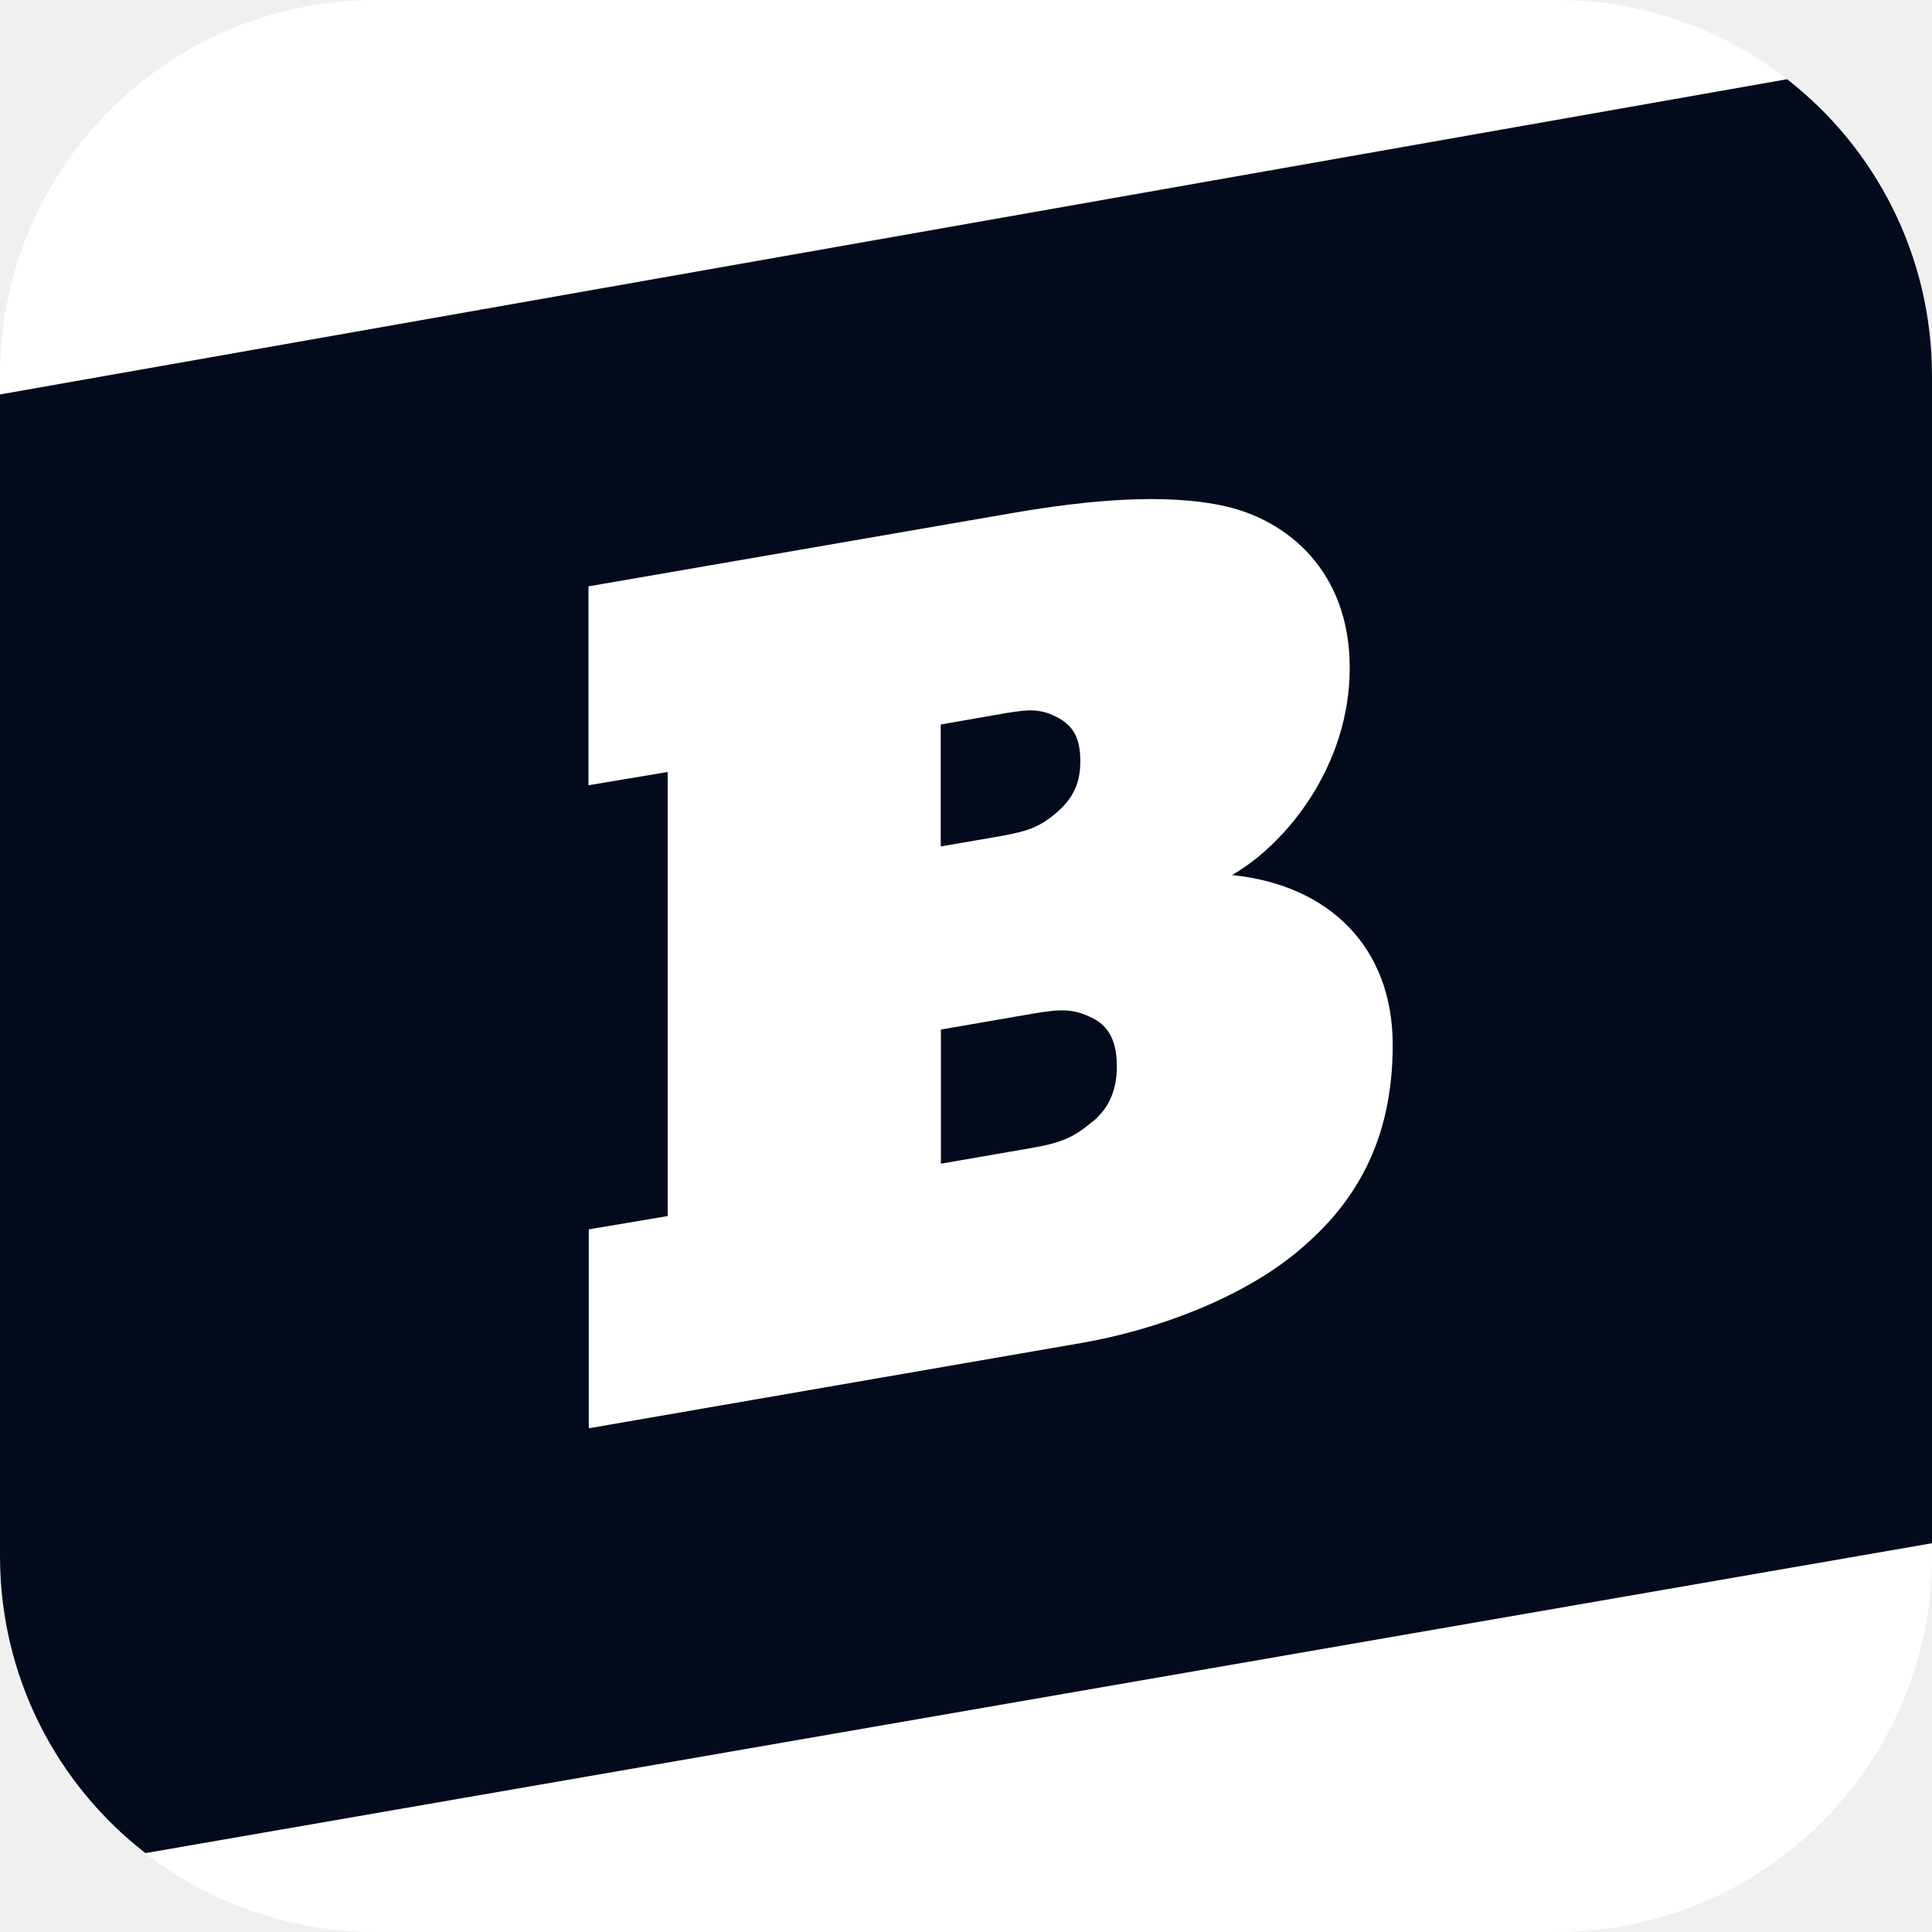
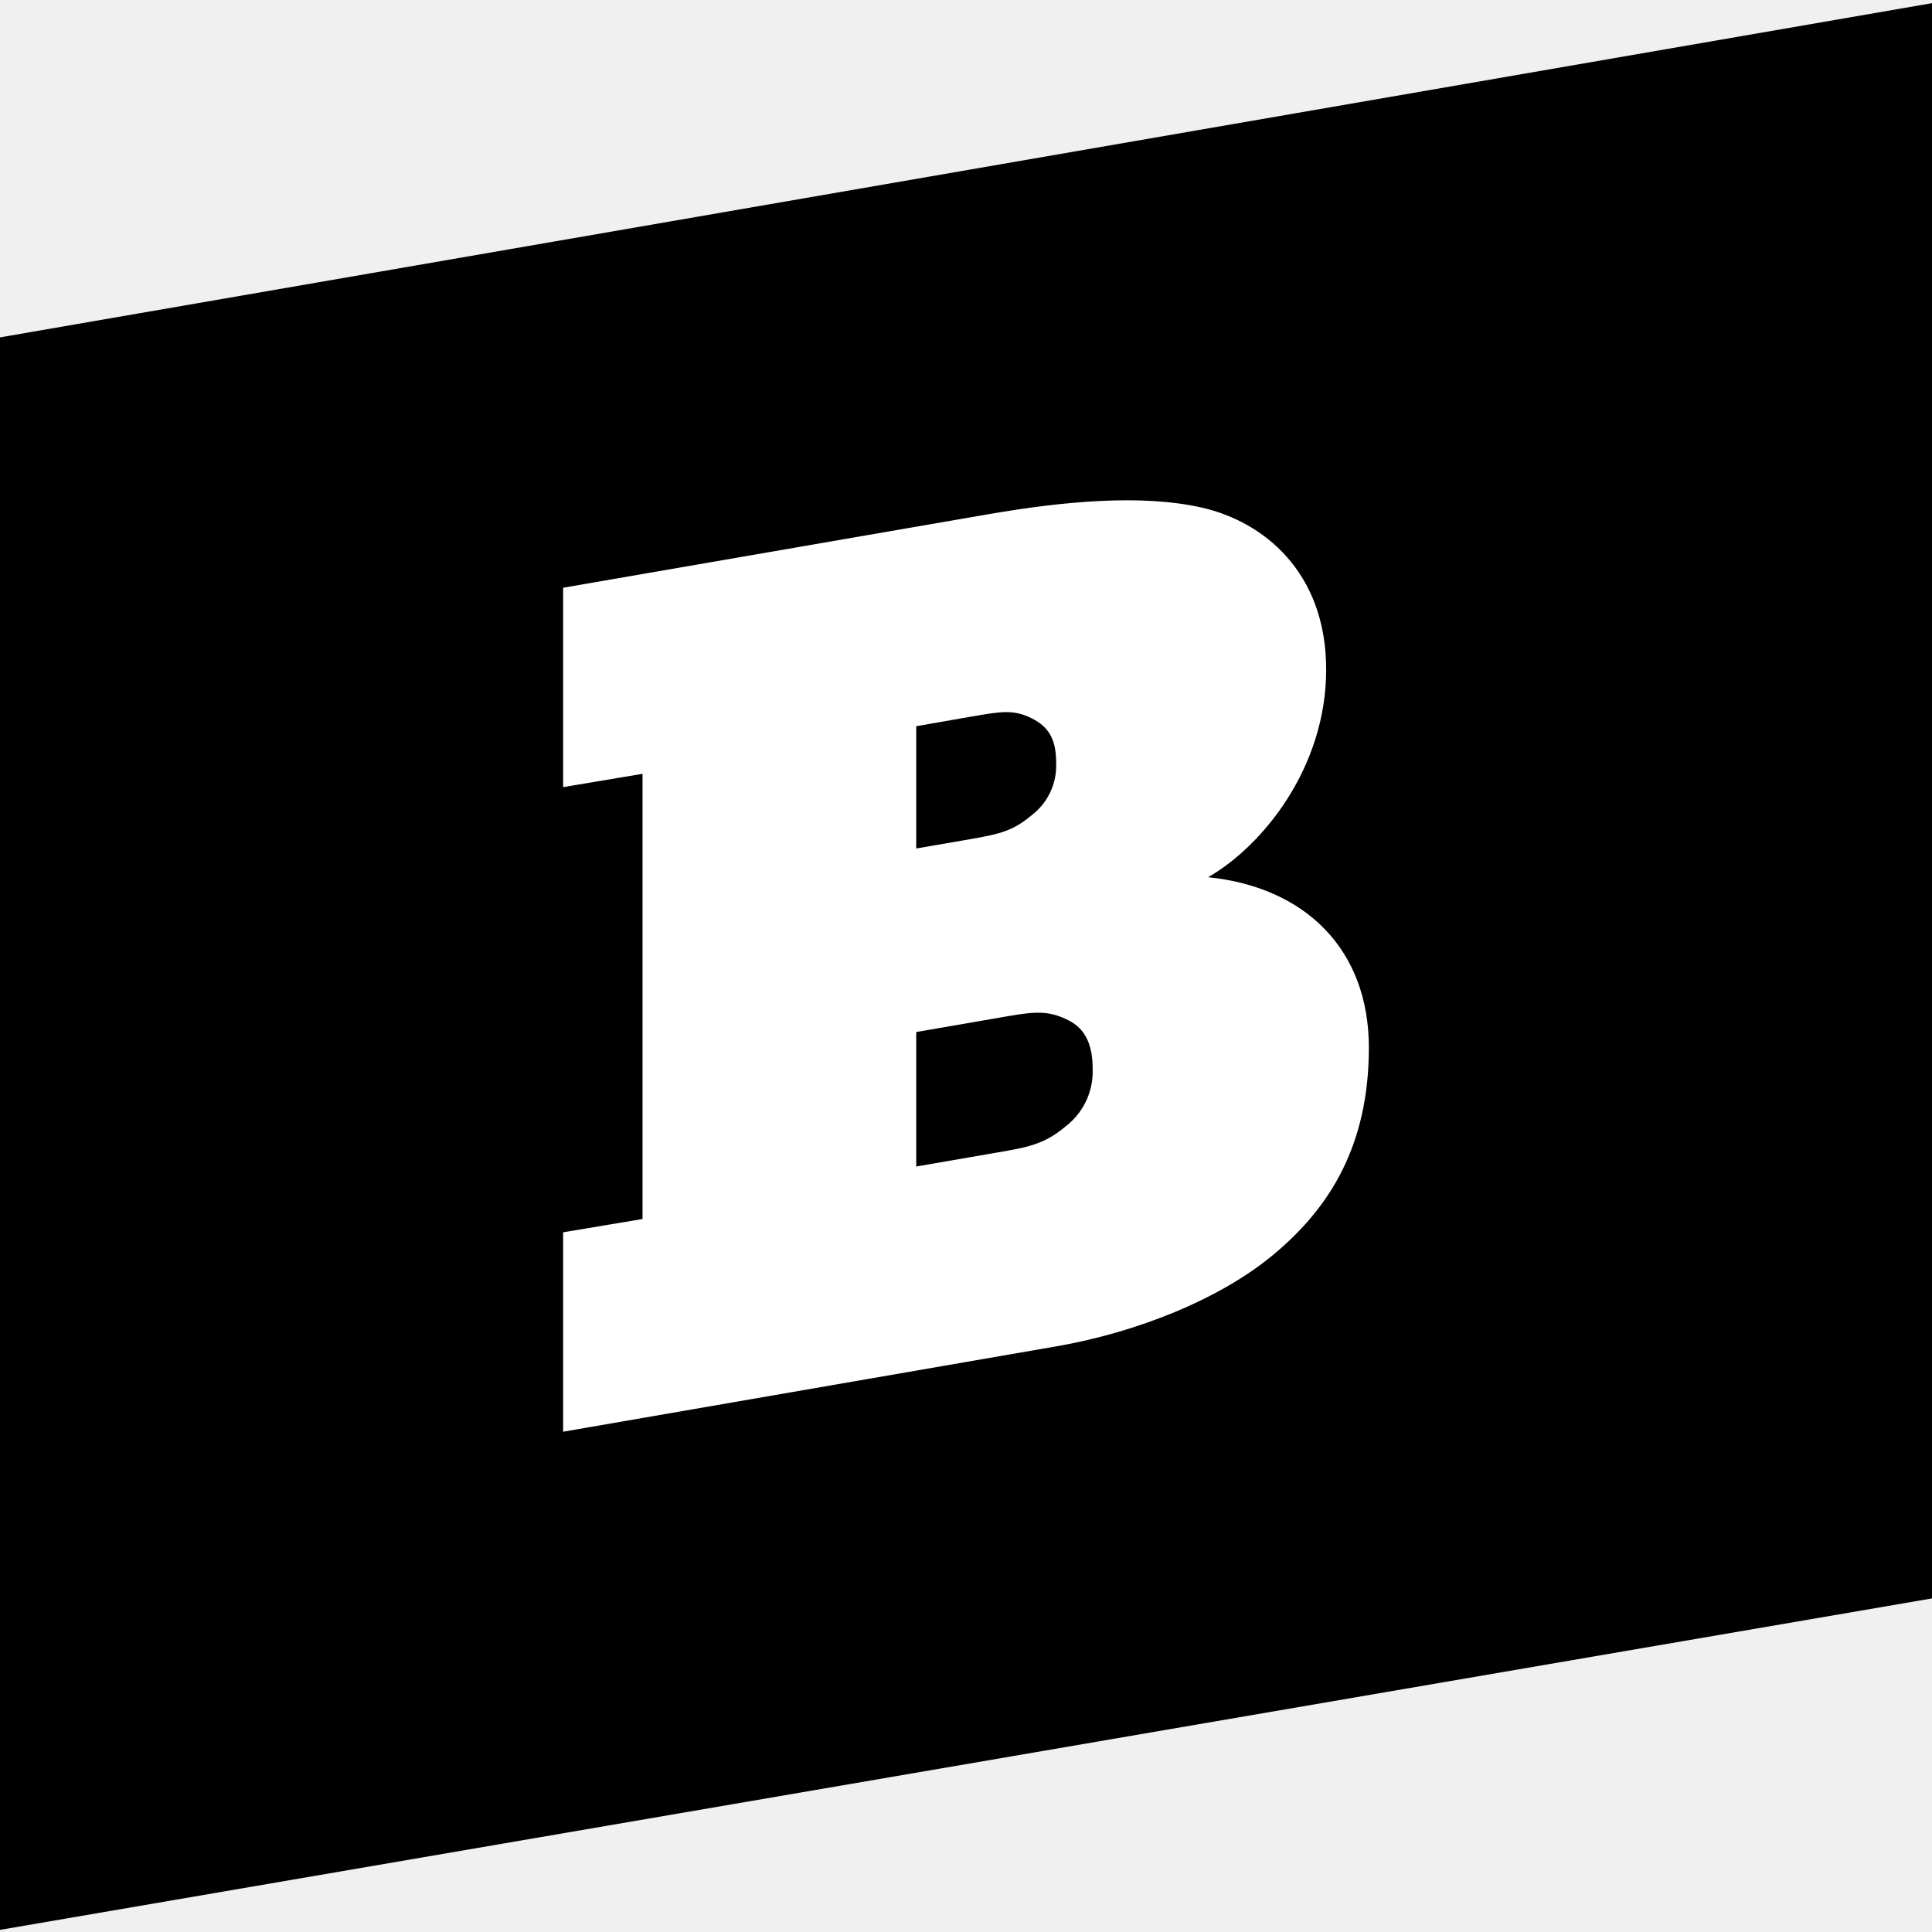
- <svg xmlns="http://www.w3.org/2000/svg" viewBox="0 0 36 36">
-   <g fill="none" fill-rule="evenodd">
-     <rect width="36" height="36" fill="#FFF" rx="7" />
-     <path fill="#020A1B" d="M33.3 1.476c1.643 1.28 2.7 3.28 2.7 5.53v21.75L2.71 34.53C1.06 33.25 0 31.247 0 28.995V7.35l33.3-5.874z" />
-     <path fill="#FFF" d="M20.36 20.897c-.34.287-.567.395-1.132.493l-1.696.294v-2.5l1.696-.293c.565-.1.79-.09 1.13.08.34.168.453.49.453.9 0 .384-.11.745-.45 1.03zM17.53 13.5l1.017-.178c.566-.098.79-.138 1.13.032.34.168.453.422.453.83 0 .386-.114.678-.453.968-.34.284-.564.346-1.13.445l-1.018.175V13.5zm5.426 2.806c1.018-.585 2.194-2.04 2.194-3.86 0-1.82-1.176-2.75-2.307-3.01-1.13-.257-2.6-.113-3.956.12l-7.922 1.37v3.706l1.476-.247v8.275l-1.47.247v3.707l9.165-1.587c1.47-.253 3.053-.868 4.07-1.73 1.02-.856 1.745-2.006 1.745-3.825 0-1.82-1.18-2.98-2.99-3.166z" />
-   </g>
+ <svg xmlns="http://www.w3.org/2000/svg" viewBox="0 0 406.022 406.022">
+   <path d="M-.035 405.581l406.08-69.668V.661L-.035 70.908v334.673z" />
+   <path fill="#fff" d="M253.902 184.351c11.514-6.618 24.802-23.077 24.802-43.644 0-20.585-13.288-31.104-26.078-34.017-12.773-2.915-29.39-1.292-44.732 1.344l-89.549 15.481v41.905l16.688-2.794v93.558l-16.688 2.79v41.91l103.613-17.935c16.62-2.869 34.506-9.823 45.992-19.56 11.513-9.682 19.727-22.687 19.727-43.246 0-20.572-13.323-33.694-33.775-35.792zm-61.35-31.734l11.507-2.008c6.404-1.106 8.953-1.555 12.78.363 3.836 1.899 5.119 4.772 5.119 9.396a13.065 13.065 0 0 1-5.118 10.929c-3.828 3.217-6.377 3.92-12.78 5.034l-11.508 1.985zm31.964 83.64c-3.841 3.24-6.393 4.466-12.781 5.572l-19.183 3.323v-28.266l19.183-3.313c6.388-1.132 8.94-1.064 12.78.834 3.82 1.888 5.111 5.55 5.111 10.163a14.51 14.51 0 0 1-5.11 11.688z" />
</svg>
